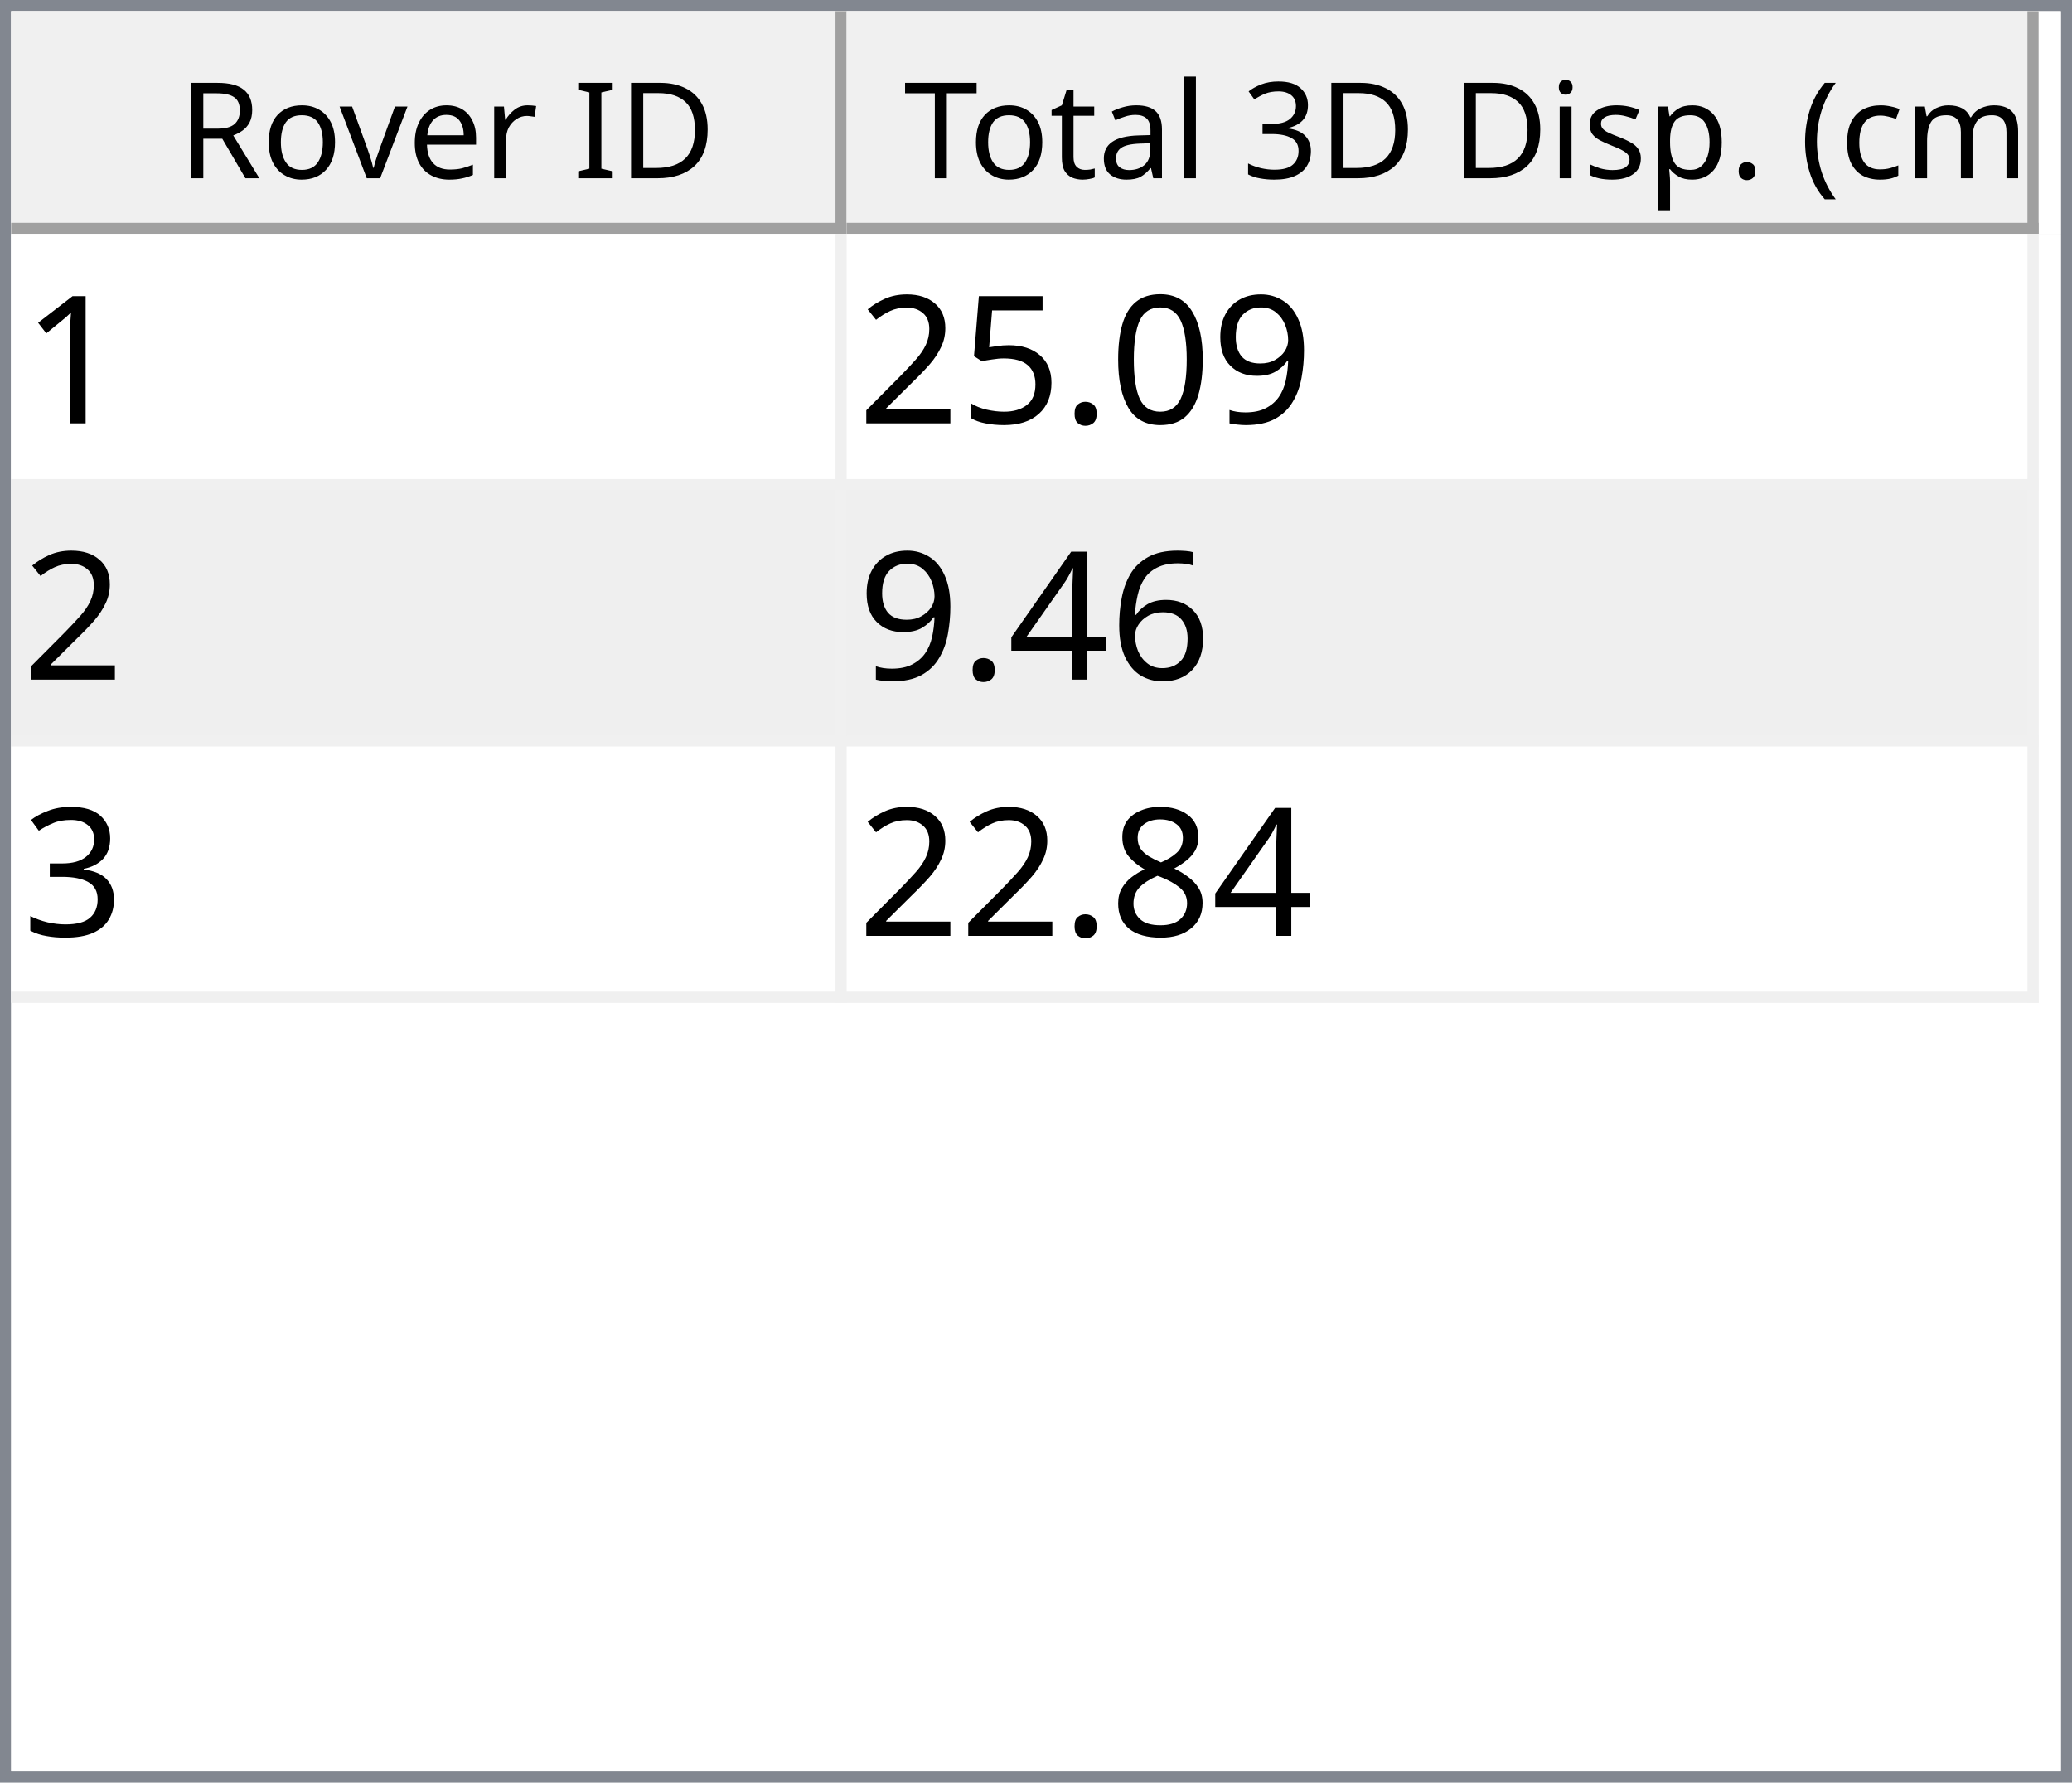
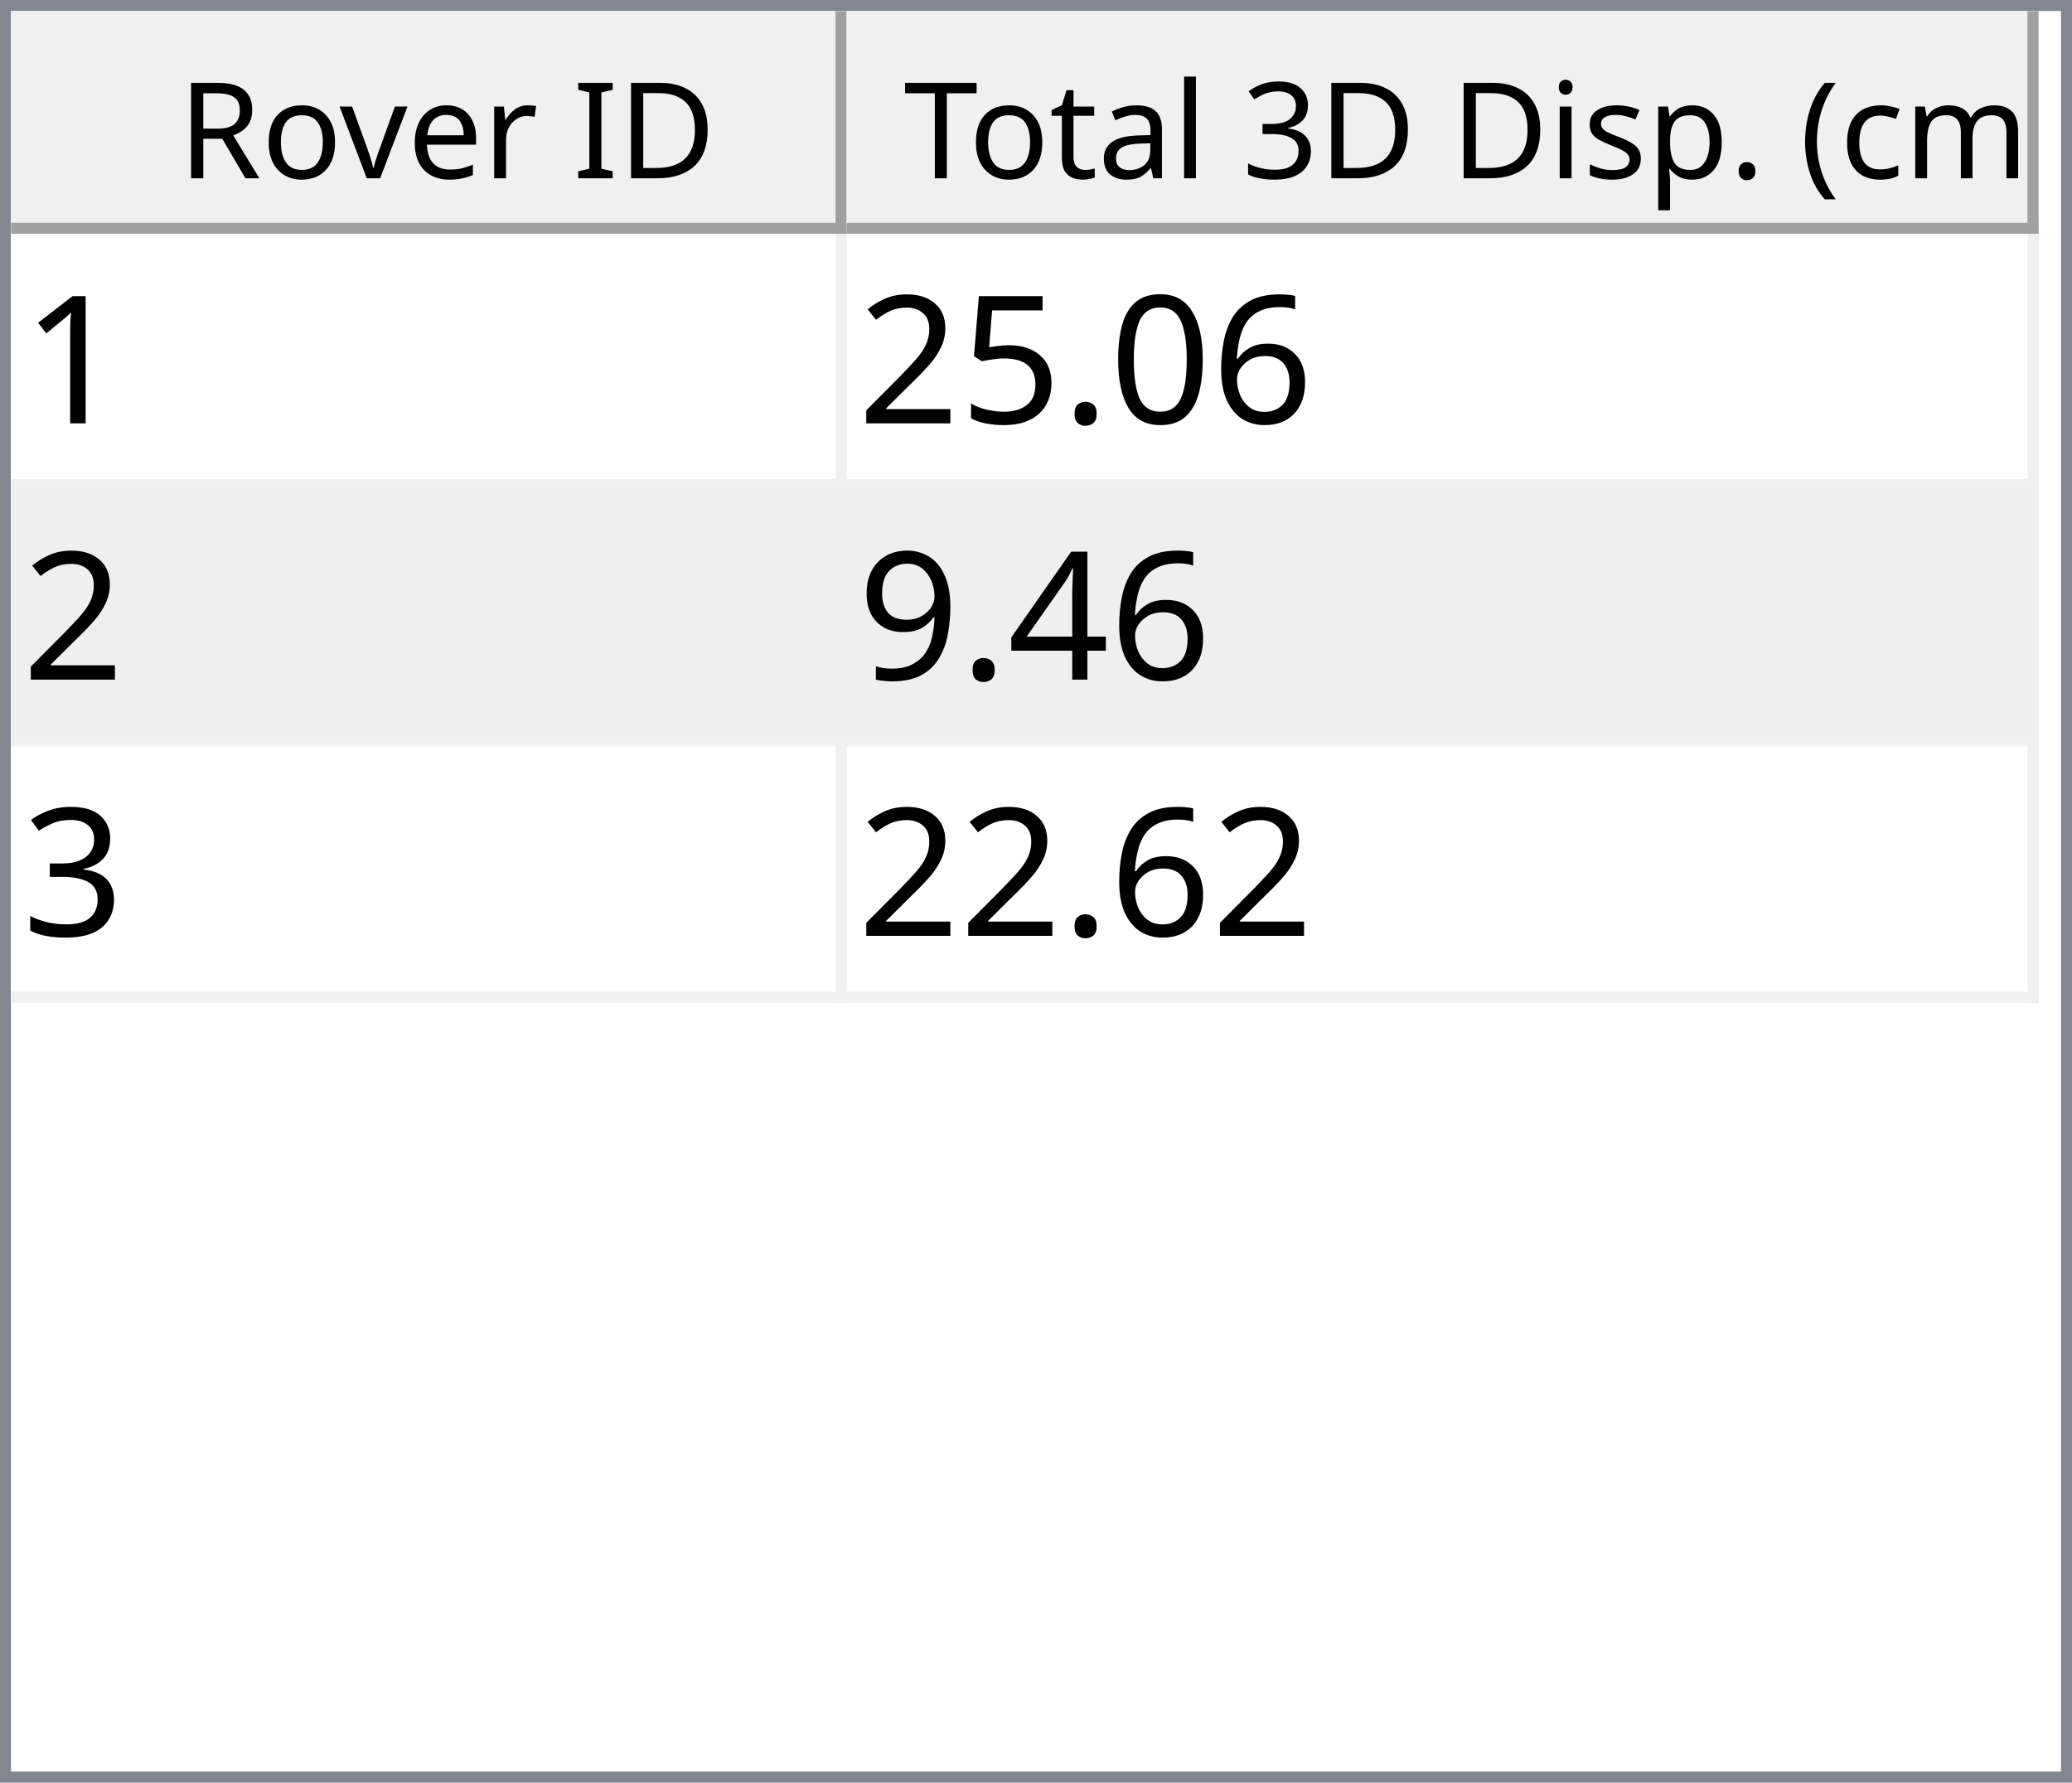
<svg xmlns="http://www.w3.org/2000/svg" style="fill-opacity:1; color-rendering:auto; color-interpolation:auto; text-rendering:auto; stroke:black; stroke-linecap:square; stroke-miterlimit:10; shape-rendering:auto; stroke-opacity:1; fill:black; stroke-dasharray:none; font-weight:normal; stroke-width:1; font-family:'Dialog'; font-style:normal; stroke-linejoin:miter; font-size:12px; stroke-dashoffset:0; image-rendering:auto;" width="186" height="160">
  <defs id="genericDefs" />
  <g>
    <defs id="defs1">
      <clipPath clipPathUnits="userSpaceOnUse" id="clipPath1">
        <path d="M0 0 L186 0 L186 160 L0 160 L0 0 Z" />
      </clipPath>
      <clipPath clipPathUnits="userSpaceOnUse" id="clipPath2">
        <path d="M0 0 L0 160 L186 160 L186 0 Z" />
      </clipPath>
      <clipPath clipPathUnits="userSpaceOnUse" id="clipPath3">
        <path d="M0 0 L0 20 L184 20 L184 0 Z" />
      </clipPath>
      <clipPath clipPathUnits="userSpaceOnUse" id="clipPath4">
        <path d="M0 0 L0 20 L75 20 L75 0 Z" />
      </clipPath>
      <clipPath clipPathUnits="userSpaceOnUse" id="clipPath5">
        <path d="M1 1 L1 19 L74 19 L74 1 Z" />
      </clipPath>
      <clipPath clipPathUnits="userSpaceOnUse" id="clipPath6">
        <path d="M0 0 L0 18 L73 18 L73 0 Z" />
      </clipPath>
      <clipPath clipPathUnits="userSpaceOnUse" id="clipPath7">
        <path d="M-0.5 -0.5 L-0.5 19.5 L74.5 19.5 L74.5 -0.5 Z" />
      </clipPath>
      <clipPath clipPathUnits="userSpaceOnUse" id="clipPath8">
        <path d="M0 0 L0 20 L107 20 L107 0 Z" />
      </clipPath>
      <clipPath clipPathUnits="userSpaceOnUse" id="clipPath9">
        <path d="M1 1 L1 19 L106 19 L106 1 Z" />
      </clipPath>
      <clipPath clipPathUnits="userSpaceOnUse" id="clipPath10">
        <path d="M0 0 L0 18 L105 18 L105 0 Z" />
      </clipPath>
      <clipPath clipPathUnits="userSpaceOnUse" id="clipPath11">
        <path d="M-0.5 -0.5 L-0.5 19.5 L106.5 19.5 L106.5 -0.5 Z" />
      </clipPath>
      <clipPath clipPathUnits="userSpaceOnUse" id="clipPath12">
        <path d="M0 0 L0 138 L184 138 L184 0 Z" />
      </clipPath>
      <clipPath clipPathUnits="userSpaceOnUse" id="clipPath13">
        <path d="M0 0 L0 69 L182 69 L182 0 Z" />
      </clipPath>
      <clipPath clipPathUnits="userSpaceOnUse" id="clipPath14">
        <path d="M-0.5 -0.5 L-0.5 68.5 L181.5 68.5 L181.5 -0.5 Z" />
      </clipPath>
      <clipPath clipPathUnits="userSpaceOnUse" id="clipPath15">
        <path d="M0 0 L0 22 L74 22 L74 0 Z" />
      </clipPath>
      <clipPath clipPathUnits="userSpaceOnUse" id="clipPath16">
        <path d="M0 0 L0 22 L106 22 L106 0 Z" />
      </clipPath>
      <font horiz-adv-x="64.551" id="font1">
        <font-face ascent="107.91" descent="25.098" units-per-em="100" style="font-style:normal; font-family:Segoe UI; font-weight:normal;" />
        <missing-glyph horiz-adv-x="64.551" d="M8.109 0 L8.109 68.266 L56.453 68.266 L56.453 0 L8.109 0 ZM15.328 7.234 L49.219 7.234 L49.219 61.031 L15.328 61.031 L15.328 7.234 Z" />
        <glyph unicode="D" horiz-adv-x="70.117" d="M9.188 0 L9.188 70.016 L28.516 70.016 Q65.531 70.016 65.531 35.891 Q65.531 19.672 55.25 9.836 Q44.969 0 27.734 0 L9.188 0 ZM17.391 62.594 L17.391 7.422 L27.828 7.422 Q41.609 7.422 49.273 14.797 Q56.938 22.172 56.938 35.688 Q56.938 62.594 28.328 62.594 L17.391 62.594 Z" />
        <glyph unicode="I" horiz-adv-x="26.611" d="M17.391 0 L9.188 0 L9.188 70.016 L17.391 70.016 L17.391 0 Z" />
        <glyph unicode=" " horiz-adv-x="27.393" d="" />
        <glyph unicode="r" horiz-adv-x="34.766" d="M34.188 41.891 Q32.078 43.5 28.125 43.5 Q23 43.5 19.555 38.672 Q16.109 33.844 16.109 25.484 L16.109 0 L8.109 0 L8.109 50 L16.109 50 L16.109 39.703 L16.312 39.703 Q18.016 44.969 21.531 47.922 Q25.047 50.875 29.391 50.875 Q32.516 50.875 34.188 50.203 L34.188 41.891 Z" />
        <glyph unicode="e" horiz-adv-x="52.295" d="M48.297 23 L12.984 23 Q13.188 14.656 17.484 10.109 Q21.781 5.562 29.297 5.562 Q37.75 5.562 44.828 11.141 L44.828 3.609 Q38.234 -1.172 27.391 -1.172 Q16.797 -1.172 10.742 5.641 Q4.688 12.453 4.688 24.812 Q4.688 36.469 11.305 43.82 Q17.922 51.172 27.734 51.172 Q37.547 51.172 42.922 44.828 Q48.297 38.484 48.297 27.203 L48.297 23 ZM40.094 29.781 Q40.047 36.719 36.75 40.578 Q33.453 44.438 27.594 44.438 Q21.922 44.438 17.969 40.383 Q14.016 36.328 13.094 29.781 L40.094 29.781 Z" />
        <glyph unicode="v" horiz-adv-x="47.9" d="M47.406 50 L27.484 0 L19.625 0 L0.688 50 L9.469 50 L22.172 13.672 Q23.578 9.672 23.922 6.688 L24.125 6.688 Q24.609 10.453 25.688 13.484 L38.969 50 L47.406 50 Z" />
        <glyph unicode="o" horiz-adv-x="58.594" d="M29 -1.172 Q17.922 -1.172 11.305 5.836 Q4.688 12.844 4.688 24.422 Q4.688 37.016 11.57 44.094 Q18.453 51.172 30.172 51.172 Q41.359 51.172 47.633 44.289 Q53.906 37.406 53.906 25.203 Q53.906 13.234 47.141 6.031 Q40.375 -1.172 29 -1.172 ZM29.594 44.438 Q21.875 44.438 17.383 39.188 Q12.891 33.938 12.891 24.703 Q12.891 15.828 17.43 10.695 Q21.969 5.562 29.594 5.562 Q37.359 5.562 41.531 10.594 Q45.703 15.625 45.703 24.906 Q45.703 34.281 41.531 39.359 Q37.359 44.438 29.594 44.438 Z" />
        <glyph unicode="R" horiz-adv-x="59.814" d="M59.375 0 L49.609 0 L37.891 19.625 Q36.281 22.359 34.766 24.289 Q33.25 26.219 31.664 27.438 Q30.078 28.656 28.25 29.219 Q26.422 29.781 24.125 29.781 L17.391 29.781 L17.391 0 L9.188 0 L9.188 70.016 L30.078 70.016 Q34.672 70.016 38.555 68.867 Q42.438 67.719 45.289 65.375 Q48.141 63.031 49.758 59.547 Q51.375 56.062 51.375 51.375 Q51.375 47.703 50.273 44.656 Q49.172 41.609 47.148 39.211 Q45.125 36.812 42.266 35.133 Q39.406 33.453 35.844 32.516 L35.844 32.328 Q37.594 31.547 38.891 30.547 Q40.188 29.547 41.359 28.18 Q42.531 26.812 43.68 25.078 Q44.828 23.344 46.234 21.047 L59.375 0 ZM17.391 62.594 L17.391 37.203 L28.516 37.203 Q31.594 37.203 34.203 38.133 Q36.812 39.062 38.719 40.797 Q40.625 42.531 41.703 45.047 Q42.781 47.562 42.781 50.688 Q42.781 56.297 39.141 59.445 Q35.5 62.594 28.609 62.594 L17.391 62.594 Z" />
        <glyph unicode=")" horiz-adv-x="30.176" d="M8.297 -15.922 L1.172 -15.922 Q16.406 2.344 16.406 26.812 Q16.406 51.469 1.078 70.016 L8.297 70.016 Q23.531 52.156 23.531 26.703 Q23.531 1.375 8.297 -15.922 Z" />
        <glyph unicode="m" horiz-adv-x="86.133" d="M79.109 0 L71.094 0 L71.094 28.719 Q71.094 37.016 68.531 40.727 Q65.969 44.438 59.906 44.438 Q54.781 44.438 51.195 39.75 Q47.609 35.062 47.609 28.516 L47.609 0 L39.594 0 L39.594 29.688 Q39.594 44.438 28.219 44.438 Q22.953 44.438 19.531 40.016 Q16.109 35.594 16.109 28.516 L16.109 0 L8.109 0 L8.109 50 L16.109 50 L16.109 42.094 L16.312 42.094 Q21.625 51.172 31.844 51.172 Q36.969 51.172 40.773 48.312 Q44.578 45.453 46 40.828 Q51.562 51.172 62.594 51.172 Q79.109 51.172 79.109 30.812 L79.109 0 Z" />
        <glyph unicode="c" horiz-adv-x="46.191" d="M42.188 2.297 Q36.422 -1.172 28.516 -1.172 Q17.828 -1.172 11.258 5.789 Q4.688 12.75 4.688 23.828 Q4.688 36.188 11.766 43.68 Q18.844 51.172 30.672 51.172 Q37.25 51.172 42.281 48.734 L42.281 40.531 Q36.719 44.438 30.375 44.438 Q22.703 44.438 17.797 38.945 Q12.891 33.453 12.891 24.516 Q12.891 15.719 17.508 10.641 Q22.125 5.562 29.891 5.562 Q36.422 5.562 42.188 9.906 L42.188 2.297 Z" />
        <glyph unicode="(" horiz-adv-x="30.176" d="M29.109 -15.922 L21.969 -15.922 Q6.844 1.375 6.844 26.703 Q6.844 52.156 21.969 70.016 L29.203 70.016 Q13.875 51.469 13.875 26.812 Q13.875 2.344 29.109 -15.922 Z" />
        <glyph unicode="." horiz-adv-x="21.68" d="M10.891 -1.078 Q8.641 -1.078 7.055 0.539 Q5.469 2.156 5.469 4.391 Q5.469 6.641 7.055 8.273 Q8.641 9.906 10.891 9.906 Q13.188 9.906 14.797 8.273 Q16.406 6.641 16.406 4.391 Q16.406 2.156 14.797 0.539 Q13.188 -1.078 10.891 -1.078 Z" />
        <glyph unicode="p" horiz-adv-x="58.789" d="M16.312 7.234 L16.109 7.234 L16.109 -23 L8.109 -23 L8.109 50 L16.109 50 L16.109 41.219 L16.312 41.219 Q22.219 51.172 33.594 51.172 Q43.266 51.172 48.688 44.461 Q54.109 37.75 54.109 26.469 Q54.109 13.922 48 6.375 Q41.891 -1.172 31.297 -1.172 Q21.578 -1.172 16.312 7.234 ZM16.109 27.391 L16.109 20.406 Q16.109 14.203 20.141 9.883 Q24.172 5.562 30.375 5.562 Q37.641 5.562 41.773 11.133 Q45.906 16.703 45.906 26.609 Q45.906 34.969 42.047 39.703 Q38.188 44.438 31.594 44.438 Q24.609 44.438 20.359 39.578 Q16.109 34.719 16.109 27.391 Z" />
        <glyph unicode="s" horiz-adv-x="42.432" d="M5.078 1.812 L5.078 10.406 Q11.625 5.562 19.484 5.562 Q30.031 5.562 30.031 12.594 Q30.031 14.594 29.125 15.992 Q28.219 17.391 26.68 18.461 Q25.141 19.531 23.07 20.383 Q21 21.234 18.609 22.172 Q15.281 23.484 12.766 24.828 Q10.25 26.172 8.57 27.859 Q6.891 29.547 6.031 31.695 Q5.172 33.844 5.172 36.719 Q5.172 40.234 6.789 42.945 Q8.406 45.656 11.086 47.484 Q13.766 49.312 17.211 50.242 Q20.656 51.172 24.312 51.172 Q30.812 51.172 35.938 48.922 L35.938 40.828 Q30.422 44.438 23.25 44.438 Q21 44.438 19.195 43.922 Q17.391 43.406 16.094 42.477 Q14.797 41.547 14.086 40.258 Q13.375 38.969 13.375 37.406 Q13.375 35.453 14.086 34.133 Q14.797 32.812 16.164 31.789 Q17.531 30.766 19.484 29.938 Q21.438 29.109 23.922 28.125 Q27.25 26.859 29.883 25.516 Q32.516 24.172 34.375 22.484 Q36.234 20.797 37.234 18.602 Q38.234 16.406 38.234 13.375 Q38.234 9.672 36.602 6.938 Q34.969 4.203 32.234 2.398 Q29.5 0.594 25.93 -0.289 Q22.359 -1.172 18.453 -1.172 Q10.75 -1.172 5.078 1.812 Z" />
        <glyph unicode="i" horiz-adv-x="24.219" d="M12.203 62.703 Q10.062 62.703 8.547 64.164 Q7.031 65.625 7.031 67.875 Q7.031 70.125 8.547 71.609 Q10.062 73.094 12.203 73.094 Q14.406 73.094 15.945 71.609 Q17.484 70.125 17.484 67.875 Q17.484 65.719 15.945 64.211 Q14.406 62.703 12.203 62.703 ZM16.109 0 L8.109 0 L8.109 50 L16.109 50 L16.109 0 Z" />
        <glyph unicode="3" horiz-adv-x="53.906" d="M46.531 19.828 Q46.531 15.094 44.75 11.211 Q42.969 7.328 39.719 4.57 Q36.469 1.812 31.93 0.297 Q27.391 -1.219 21.922 -1.219 Q11.922 -1.219 6 2.594 L6 11.188 Q13.094 5.609 22.219 5.609 Q25.875 5.609 28.828 6.539 Q31.781 7.469 33.906 9.227 Q36.031 10.984 37.18 13.477 Q38.328 15.969 38.328 19.094 Q38.328 32.812 18.797 32.812 L12.984 32.812 L12.984 39.594 L18.5 39.594 Q35.797 39.594 35.797 52.484 Q35.797 64.406 22.609 64.406 Q15.188 64.406 8.688 59.422 L8.688 67.188 Q15.375 71.188 24.609 71.188 Q29 71.188 32.57 69.969 Q36.141 68.75 38.68 66.555 Q41.219 64.359 42.609 61.281 Q44 58.203 44 54.5 Q44 40.672 30.031 36.719 L30.031 36.531 Q33.594 36.141 36.625 34.797 Q39.656 33.453 41.852 31.305 Q44.047 29.156 45.289 26.25 Q46.531 23.344 46.531 19.828 Z" />
        <glyph unicode="l" horiz-adv-x="24.219" d="M16.109 0 L8.109 0 L8.109 74.031 L16.109 74.031 L16.109 0 Z" />
        <glyph unicode="a" horiz-adv-x="50.879" d="M43.891 0 L35.891 0 L35.891 7.812 L35.688 7.812 Q30.469 -1.172 20.312 -1.172 Q12.844 -1.172 8.617 2.781 Q4.391 6.734 4.391 13.281 Q4.391 27.297 20.906 29.594 L35.891 31.688 Q35.891 44.438 25.594 44.438 Q16.547 44.438 9.281 38.281 L9.281 46.484 Q16.656 51.172 26.266 51.172 Q43.891 51.172 43.891 32.516 L43.891 0 ZM35.891 25.297 L23.828 23.641 Q18.266 22.859 15.43 20.875 Q12.594 18.891 12.594 13.875 Q12.594 10.203 15.211 7.883 Q17.828 5.562 22.172 5.562 Q28.125 5.562 32.008 9.742 Q35.891 13.922 35.891 20.312 L35.891 25.297 Z" />
        <glyph unicode="t" horiz-adv-x="33.887" d="M31.297 0.484 Q28.469 -1.078 23.828 -1.078 Q10.688 -1.078 10.688 13.578 L10.688 43.172 L2.094 43.172 L2.094 50 L10.688 50 L10.688 62.203 L18.703 64.797 L18.703 50 L31.297 50 L31.297 43.172 L18.703 43.172 L18.703 14.984 Q18.703 9.969 20.414 7.82 Q22.125 5.672 26.078 5.672 Q29.109 5.672 31.297 7.328 L31.297 0.484 Z" />
        <glyph unicode="T" horiz-adv-x="52.393" d="M50.594 62.594 L30.375 62.594 L30.375 0 L22.172 0 L22.172 62.594 L2 62.594 L2 70.016 L50.594 70.016 L50.594 62.594 Z" />
      </font>
      <font horiz-adv-x="75.0" id="font2">
        <font-face ascent="100.537" descent="21.973" units-per-em="100" style="font-style:normal; font-family:sans-serif; font-weight:normal;" />
        <missing-glyph horiz-adv-x="75.0" d="M12.5 0 L12.5 62.5 L62.5 62.5 L62.5 0 L12.5 0 ZM14.062 1.562 L60.938 1.562 L60.938 60.938 L14.062 60.938 L14.062 1.562 Z" />
        <glyph unicode="1" horiz-adv-x="55.615" d="M37.25 0 L28.469 0 L28.469 56 Q25.297 52.984 20.141 49.953 Q14.984 46.922 10.891 45.406 L10.891 53.906 Q18.266 57.375 23.781 62.305 Q29.297 67.234 31.594 71.875 L37.25 71.875 L37.25 0 Z" />
-         <glyph unicode="9" horiz-adv-x="55.615" d="M5.469 16.547 L13.922 17.328 Q14.984 11.375 18.016 8.688 Q21.047 6 25.781 6 Q29.828 6 32.883 7.859 Q35.938 9.719 37.891 12.82 Q39.844 15.922 41.164 21.195 Q42.484 26.469 42.484 31.938 Q42.484 32.516 42.438 33.688 Q39.797 29.5 35.234 26.883 Q30.672 24.266 25.344 24.266 Q16.453 24.266 10.305 30.711 Q4.156 37.156 4.156 47.703 Q4.156 58.594 10.578 65.234 Q17 71.875 26.656 71.875 Q33.641 71.875 39.43 68.117 Q45.219 64.359 48.219 57.398 Q51.219 50.438 51.219 37.25 Q51.219 23.531 48.242 15.406 Q45.266 7.281 39.383 3.031 Q33.5 -1.219 25.594 -1.219 Q17.188 -1.219 11.867 3.445 Q6.547 8.109 5.469 16.547 ZM41.453 48.141 Q41.453 55.719 37.43 60.156 Q33.406 64.594 27.734 64.594 Q21.875 64.594 17.531 59.812 Q13.188 55.031 13.188 47.406 Q13.188 40.578 17.312 36.305 Q21.438 32.031 27.484 32.031 Q33.594 32.031 37.523 36.305 Q41.453 40.578 41.453 48.141 Z" />
+         <glyph unicode="6" horiz-adv-x="55.615" d="M49.75 54.047 L41.016 53.375 Q39.844 58.547 37.703 60.891 Q34.125 64.656 28.906 64.656 Q24.703 64.656 21.531 62.312 Q17.391 59.281 14.992 53.469 Q12.594 47.656 12.5 36.922 Q15.672 41.75 20.266 44.094 Q24.859 46.438 29.891 46.438 Q38.672 46.438 44.852 39.969 Q51.031 33.5 51.031 23.25 Q51.031 16.5 48.125 10.719 Q45.219 4.938 40.141 1.859 Q35.062 -1.219 28.609 -1.219 Q17.625 -1.219 10.695 6.859 Q3.766 14.938 3.766 33.5 Q3.766 54.25 11.422 63.672 Q18.109 71.875 29.438 71.875 Q37.891 71.875 43.289 67.141 Q48.688 62.406 49.75 54.047 ZM13.875 23.188 Q13.875 18.656 15.797 14.508 Q17.719 10.359 21.188 8.18 Q24.656 6 28.469 6 Q34.031 6 38.039 10.492 Q42.047 14.984 42.047 22.703 Q42.047 30.125 38.086 34.398 Q34.125 38.672 28.125 38.672 Q22.172 38.672 18.023 34.398 Q13.875 30.125 13.875 23.188 Z" />
        <glyph unicode="0" horiz-adv-x="55.615" d="M4.156 35.297 Q4.156 48 6.766 55.742 Q9.375 63.484 14.523 67.68 Q19.672 71.875 27.484 71.875 Q33.25 71.875 37.594 69.555 Q41.938 67.234 44.773 62.867 Q47.609 58.5 49.219 52.227 Q50.828 45.953 50.828 35.297 Q50.828 22.703 48.242 14.969 Q45.656 7.234 40.508 3.008 Q35.359 -1.219 27.484 -1.219 Q17.141 -1.219 11.234 6.203 Q4.156 15.141 4.156 35.297 ZM13.188 35.297 Q13.188 17.672 17.312 11.836 Q21.438 6 27.484 6 Q33.547 6 37.672 11.859 Q41.797 17.719 41.797 35.297 Q41.797 52.984 37.672 58.789 Q33.547 64.594 27.391 64.594 Q21.344 64.594 17.719 59.469 Q13.188 52.938 13.188 35.297 Z" />
        <glyph unicode="." horiz-adv-x="27.783" d="M9.078 0 L9.078 10.016 L19.094 10.016 L19.094 0 L9.078 0 Z" />
        <glyph unicode="5" horiz-adv-x="55.615" d="M4.156 18.75 L13.375 19.531 Q14.406 12.797 18.141 9.398 Q21.875 6 27.156 6 Q33.5 6 37.891 10.789 Q42.281 15.578 42.281 23.484 Q42.281 31 38.062 35.352 Q33.844 39.703 27 39.703 Q22.75 39.703 19.336 37.773 Q15.922 35.844 13.969 32.766 L5.719 33.844 L12.641 70.609 L48.25 70.609 L48.25 62.203 L19.672 62.203 L15.828 42.969 Q22.266 47.469 29.344 47.469 Q38.719 47.469 45.164 40.969 Q51.609 34.469 51.609 24.266 Q51.609 14.547 45.953 7.469 Q39.062 -1.219 27.156 -1.219 Q17.391 -1.219 11.211 4.25 Q5.031 9.719 4.156 18.75 Z" />
        <glyph unicode="2" horiz-adv-x="55.615" d="M50.344 8.453 L50.344 0 L3.031 0 Q2.938 3.172 4.047 6.109 Q5.859 10.938 9.836 15.625 Q13.812 20.312 21.344 26.469 Q33.016 36.031 37.117 41.625 Q41.219 47.219 41.219 52.203 Q41.219 57.422 37.477 61.008 Q33.734 64.594 27.734 64.594 Q21.391 64.594 17.578 60.789 Q13.766 56.984 13.719 50.25 L4.688 51.172 Q5.609 61.281 11.664 66.578 Q17.719 71.875 27.938 71.875 Q38.234 71.875 44.242 66.164 Q50.25 60.453 50.25 52 Q50.25 47.703 48.492 43.555 Q46.734 39.406 42.656 34.812 Q38.578 30.219 29.109 22.219 Q21.188 15.578 18.945 13.211 Q16.703 10.844 15.234 8.453 L50.344 8.453 Z" />
-         <glyph unicode="6" horiz-adv-x="55.615" d="M49.75 54.047 L41.016 53.375 Q39.844 58.547 37.703 60.891 Q34.125 64.656 28.906 64.656 Q24.703 64.656 21.531 62.312 Q17.391 59.281 14.992 53.469 Q12.594 47.656 12.5 36.922 Q15.672 41.75 20.266 44.094 Q24.859 46.438 29.891 46.438 Q38.672 46.438 44.852 39.969 Q51.031 33.5 51.031 23.25 Q51.031 16.5 48.125 10.719 Q45.219 4.938 40.141 1.859 Q35.062 -1.219 28.609 -1.219 Q17.625 -1.219 10.695 6.859 Q3.766 14.938 3.766 33.5 Q3.766 54.25 11.422 63.672 Q18.109 71.875 29.438 71.875 Q37.891 71.875 43.289 67.141 Q48.688 62.406 49.75 54.047 ZM13.875 23.188 Q13.875 18.656 15.797 14.508 Q17.719 10.359 21.188 8.18 Q24.656 6 28.469 6 Q34.031 6 38.039 10.492 Q42.047 14.984 42.047 22.703 Q42.047 30.125 38.086 34.398 Q34.125 38.672 28.125 38.672 Q22.172 38.672 18.023 34.398 Q13.875 30.125 13.875 23.188 Z" />
        <glyph unicode="4" horiz-adv-x="55.615" d="M32.328 0 L32.328 17.141 L1.266 17.141 L1.266 25.203 L33.938 71.578 L41.109 71.578 L41.109 25.203 L50.781 25.203 L50.781 17.141 L41.109 17.141 L41.109 0 L32.328 0 ZM32.328 25.203 L32.328 57.469 L9.906 25.203 L32.328 25.203 Z" />
+         <glyph unicode="9" horiz-adv-x="55.615" d="M5.469 16.547 L13.922 17.328 Q14.984 11.375 18.016 8.688 Q21.047 6 25.781 6 Q29.828 6 32.883 7.859 Q35.938 9.719 37.891 12.82 Q39.844 15.922 41.164 21.195 Q42.484 26.469 42.484 31.938 Q42.484 32.516 42.438 33.688 Q39.797 29.5 35.234 26.883 Q30.672 24.266 25.344 24.266 Q16.453 24.266 10.305 30.711 Q4.156 37.156 4.156 47.703 Q4.156 58.594 10.578 65.234 Q17 71.875 26.656 71.875 Q33.641 71.875 39.43 68.117 Q45.219 64.359 48.219 57.398 Q51.219 50.438 51.219 37.25 Q51.219 23.531 48.242 15.406 Q45.266 7.281 39.383 3.031 Q33.5 -1.219 25.594 -1.219 Q17.188 -1.219 11.867 3.445 Q6.547 8.109 5.469 16.547 ZM41.453 48.141 Q41.453 55.719 37.43 60.156 Q33.406 64.594 27.734 64.594 Q21.875 64.594 17.531 59.812 Q13.188 55.031 13.188 47.406 Q13.188 40.578 17.312 36.305 Q21.438 32.031 27.484 32.031 Q33.594 32.031 37.523 36.305 Q41.453 40.578 41.453 48.141 Z" />
        <glyph unicode="3" horiz-adv-x="55.615" d="M4.203 18.891 L12.984 20.062 Q14.5 12.594 18.141 9.297 Q21.781 6 27 6 Q33.203 6 37.477 10.297 Q41.75 14.594 41.75 20.953 Q41.75 27 37.797 30.93 Q33.844 34.859 27.734 34.859 Q25.25 34.859 21.531 33.891 L22.516 41.609 Q23.391 41.5 23.922 41.5 Q29.547 41.5 34.039 44.43 Q38.531 47.359 38.531 53.469 Q38.531 58.297 35.258 61.477 Q31.984 64.656 26.812 64.656 Q21.688 64.656 18.266 61.43 Q14.844 58.203 13.875 51.766 L5.078 53.328 Q6.688 62.156 12.398 67.016 Q18.109 71.875 26.609 71.875 Q32.469 71.875 37.398 69.359 Q42.328 66.844 44.945 62.5 Q47.562 58.156 47.562 53.266 Q47.562 48.641 45.07 44.828 Q42.578 41.016 37.703 38.766 Q44.047 37.312 47.562 32.695 Q51.078 28.078 51.078 21.141 Q51.078 11.766 44.242 5.25 Q37.406 -1.266 26.953 -1.266 Q17.531 -1.266 11.305 4.352 Q5.078 9.969 4.203 18.891 Z" />
-         <glyph unicode="8" horiz-adv-x="55.615" d="M17.672 38.812 Q12.203 40.828 9.57 44.539 Q6.938 48.25 6.938 53.422 Q6.938 61.234 12.555 66.555 Q18.172 71.875 27.484 71.875 Q36.859 71.875 42.578 66.43 Q48.297 60.984 48.297 53.172 Q48.297 48.188 45.68 44.508 Q43.062 40.828 37.75 38.812 Q44.344 36.672 47.781 31.883 Q51.219 27.094 51.219 20.453 Q51.219 11.281 44.727 5.031 Q38.234 -1.219 27.641 -1.219 Q17.047 -1.219 10.547 5.055 Q4.047 11.328 4.047 20.703 Q4.047 27.688 7.594 32.398 Q11.141 37.109 17.672 38.812 ZM15.922 53.719 Q15.922 48.641 19.195 45.414 Q22.469 42.188 27.688 42.188 Q32.766 42.188 36.016 45.383 Q39.266 48.578 39.266 53.219 Q39.266 58.062 35.914 61.359 Q32.562 64.656 27.594 64.656 Q22.562 64.656 19.242 61.43 Q15.922 58.203 15.922 53.719 ZM13.094 20.656 Q13.094 16.891 14.875 13.375 Q16.656 9.859 20.172 7.93 Q23.688 6 27.734 6 Q34.031 6 38.133 10.055 Q42.234 14.109 42.234 20.359 Q42.234 26.703 38.016 30.859 Q33.797 35.016 27.438 35.016 Q21.234 35.016 17.164 30.914 Q13.094 26.812 13.094 20.656 Z" />
      </font>
    </defs>
    <g style="fill:white; stroke:white;">
      <rect x="0" y="0" width="186" style="clip-path:url(#clipPath1); stroke:none;" height="160" />
    </g>
    <g style="fill:white; text-rendering:optimizeSpeed; color-rendering:optimizeSpeed; image-rendering:optimizeSpeed; shape-rendering:crispEdges; stroke:white; color-interpolation:sRGB;">
      <rect x="0" width="186" height="160" y="0" style="stroke:none;" />
      <path style="stroke:none;" d="M0 160 L186 160 L186 0 L0 0 Z" />
    </g>
    <g style="fill:rgb(240,240,240); font-family:'Segoe UI'; stroke:rgb(240,240,240);">
      <rect x="0" y="0" width="186" style="clip-path:url(#clipPath2); stroke:none;" height="160" />
    </g>
    <g style="fill:rgb(130,135,144); font-family:'Segoe UI'; stroke:rgb(130,135,144);">
      <path d="M0 0 L186 0 L186 160 L0 160 L0 0 ZM1 1 L185 1 L185 159 L1 159 L1 1 Z" style="fill-rule:evenodd; clip-path:url(#clipPath2); stroke:none;" />
    </g>
    <g style="fill:white; font-family:'Segoe UI'; stroke:white;" transform="translate(1,1)">
      <rect x="0" y="0" width="184" style="clip-path:url(#clipPath3); stroke:none;" height="20" />
    </g>
    <g style="fill:rgb(240,240,240); font-family:'Segoe UI'; stroke:rgb(240,240,240);" transform="translate(1,1)">
      <rect x="0" y="0" width="75" style="clip-path:url(#clipPath4); stroke:none;" height="20" />
    </g>
    <g style="font-family:'Segoe UI';" transform="translate(2,2)">
      <text x="14" xml:space="preserve" y="14" style="clip-path:url(#clipPath6); stroke:none;">Rover ID</text>
    </g>
    <g style="fill:rgb(160,160,160); font-family:'Segoe UI'; stroke:rgb(160,160,160); stroke-linejoin:bevel;" transform="translate(1.5,1.5)">
      <line x1="74" x2="74" y1="0" style="fill:none; clip-path:url(#clipPath7);" y2="19" />
    </g>
    <g style="fill:rgb(160,160,160); font-family:'Segoe UI'; stroke:rgb(160,160,160); stroke-linejoin:bevel;" transform="matrix(1,0,0,1,1,1) translate(0.5,0.5)">
      <line x1="0" x2="74" y1="19" style="fill:none; clip-path:url(#clipPath7);" y2="19" />
    </g>
    <g style="fill:rgb(240,240,240); font-family:'Segoe UI'; stroke:rgb(240,240,240);" transform="translate(76,1)">
      <rect x="0" y="0" width="107" style="clip-path:url(#clipPath8); stroke:none;" height="20" />
    </g>
    <g style="font-family:'Segoe UI';" transform="translate(77,2)">
      <text x="1" xml:space="preserve" y="14" style="clip-path:url(#clipPath10); stroke:none;"> Total 3D Disp. (cm)</text>
    </g>
    <g style="fill:rgb(160,160,160); font-family:'Segoe UI'; stroke:rgb(160,160,160); stroke-linejoin:bevel;" transform="translate(76.5,1.5)">
      <line x1="106" x2="106" y1="0" style="fill:none; clip-path:url(#clipPath11);" y2="19" />
    </g>
    <g style="fill:rgb(160,160,160); font-family:'Segoe UI'; stroke:rgb(160,160,160); stroke-linejoin:bevel;" transform="matrix(1,0,0,1,76,1) translate(0.5,0.5)">
      <line x1="0" x2="106" y1="19" style="fill:none; clip-path:url(#clipPath11);" y2="19" />
    </g>
    <g style="fill:white; font-family:'Segoe UI'; stroke:white;" transform="translate(1,21)">
      <rect x="0" y="0" width="184" style="clip-path:url(#clipPath12); stroke:none;" height="138" />
    </g>
    <g style="fill:rgb(240,240,240); font-size:16px; font-family:sans-serif; stroke:rgb(240,240,240);" transform="translate(1,21)">
      <rect x="0" y="0" width="182" style="clip-path:url(#clipPath13); stroke:none;" height="69" />
      <line transform="translate(0.5,0.5)" x1="0" x2="181" y1="22" style="clip-path:url(#clipPath14); fill:none; stroke-linejoin:bevel;" y2="22" />
    </g>
    <g transform="matrix(1,0,0,1,1,21) translate(0.5,0.5)" style="fill:rgb(240,240,240); font-size:16px; font-family:sans-serif; stroke:rgb(240,240,240); stroke-linejoin:bevel;">
      <line x1="0" x2="181" y1="45" style="fill:none; clip-path:url(#clipPath14);" y2="45" />
    </g>
    <g transform="matrix(1,0,0,1,1,21) translate(0.5,0.5)" style="fill:rgb(240,240,240); font-size:16px; font-family:sans-serif; stroke:rgb(240,240,240); stroke-linejoin:bevel;">
      <line x1="0" x2="181" y1="68" style="fill:none; clip-path:url(#clipPath14);" y2="68" />
    </g>
    <g transform="matrix(1,0,0,1,1,21) translate(0.5,0.5)" style="fill:rgb(240,240,240); font-size:16px; font-family:sans-serif; stroke:rgb(240,240,240); stroke-linejoin:bevel;">
      <line x1="74" x2="74" y1="0" style="fill:none; clip-path:url(#clipPath14);" y2="68" />
    </g>
    <g transform="matrix(1,0,0,1,1,21) translate(0.5,0.5)" style="fill:rgb(240,240,240); font-size:16px; font-family:sans-serif; stroke:rgb(240,240,240); stroke-linejoin:bevel;">
      <line x1="181" x2="181" y1="0" style="fill:none; clip-path:url(#clipPath14);" y2="68" />
    </g>
    <g style="fill:white; font-size:16px; font-family:sans-serif; stroke:white;" transform="matrix(1,0,0,1,1,21)">
      <rect x="0" y="0" width="74" style="clip-path:url(#clipPath15); stroke:none;" height="22" />
      <text x="1" y="17" style="fill:black; clip-path:url(#clipPath15); stroke:none;" xml:space="preserve">1</text>
    </g>
    <g style="fill:white; font-size:16px; font-family:sans-serif; stroke:white;" transform="matrix(1,0,0,1,1,21) translate(75,0)">
      <rect x="0" y="0" width="106" style="clip-path:url(#clipPath16); stroke:none;" height="22" />
-       <text x="1" y="17" style="fill:black; clip-path:url(#clipPath16); stroke:none;" xml:space="preserve">25.09</text>
+       <text x="1" y="17" style="fill:black; clip-path:url(#clipPath16); stroke:none;" xml:space="preserve">25.06</text>
    </g>
    <g style="fill:rgb(239,239,239); font-size:16px; font-family:sans-serif; stroke:rgb(239,239,239);" transform="matrix(1,0,0,1,1,21) translate(0,23)">
      <rect x="0" y="0" width="74" style="clip-path:url(#clipPath15); stroke:none;" height="22" />
      <text x="1" y="17" style="fill:black; clip-path:url(#clipPath15); stroke:none;" xml:space="preserve">2</text>
    </g>
    <g style="fill:rgb(239,239,239); font-size:16px; font-family:sans-serif; stroke:rgb(239,239,239);" transform="matrix(1,0,0,1,1,21) translate(75,23)">
      <rect x="0" y="0" width="106" style="clip-path:url(#clipPath16); stroke:none;" height="22" />
      <text x="1" y="17" style="fill:black; clip-path:url(#clipPath16); stroke:none;" xml:space="preserve">9.46</text>
    </g>
    <g style="fill:white; font-size:16px; font-family:sans-serif; stroke:white;" transform="matrix(1,0,0,1,1,21) translate(0,46)">
      <rect x="0" y="0" width="74" style="clip-path:url(#clipPath15); stroke:none;" height="22" />
      <text x="1" y="17" style="fill:black; clip-path:url(#clipPath15); stroke:none;" xml:space="preserve">3</text>
    </g>
    <g style="fill:white; font-size:16px; font-family:sans-serif; stroke:white;" transform="matrix(1,0,0,1,1,21) translate(75,46)">
      <rect x="0" y="0" width="106" style="clip-path:url(#clipPath16); stroke:none;" height="22" />
-       <text x="1" y="17" style="fill:black; clip-path:url(#clipPath16); stroke:none;" xml:space="preserve">22.84</text>
+       <text x="1" y="17" style="fill:black; clip-path:url(#clipPath16); stroke:none;" xml:space="preserve">22.62</text>
    </g>
  </g>
</svg>
